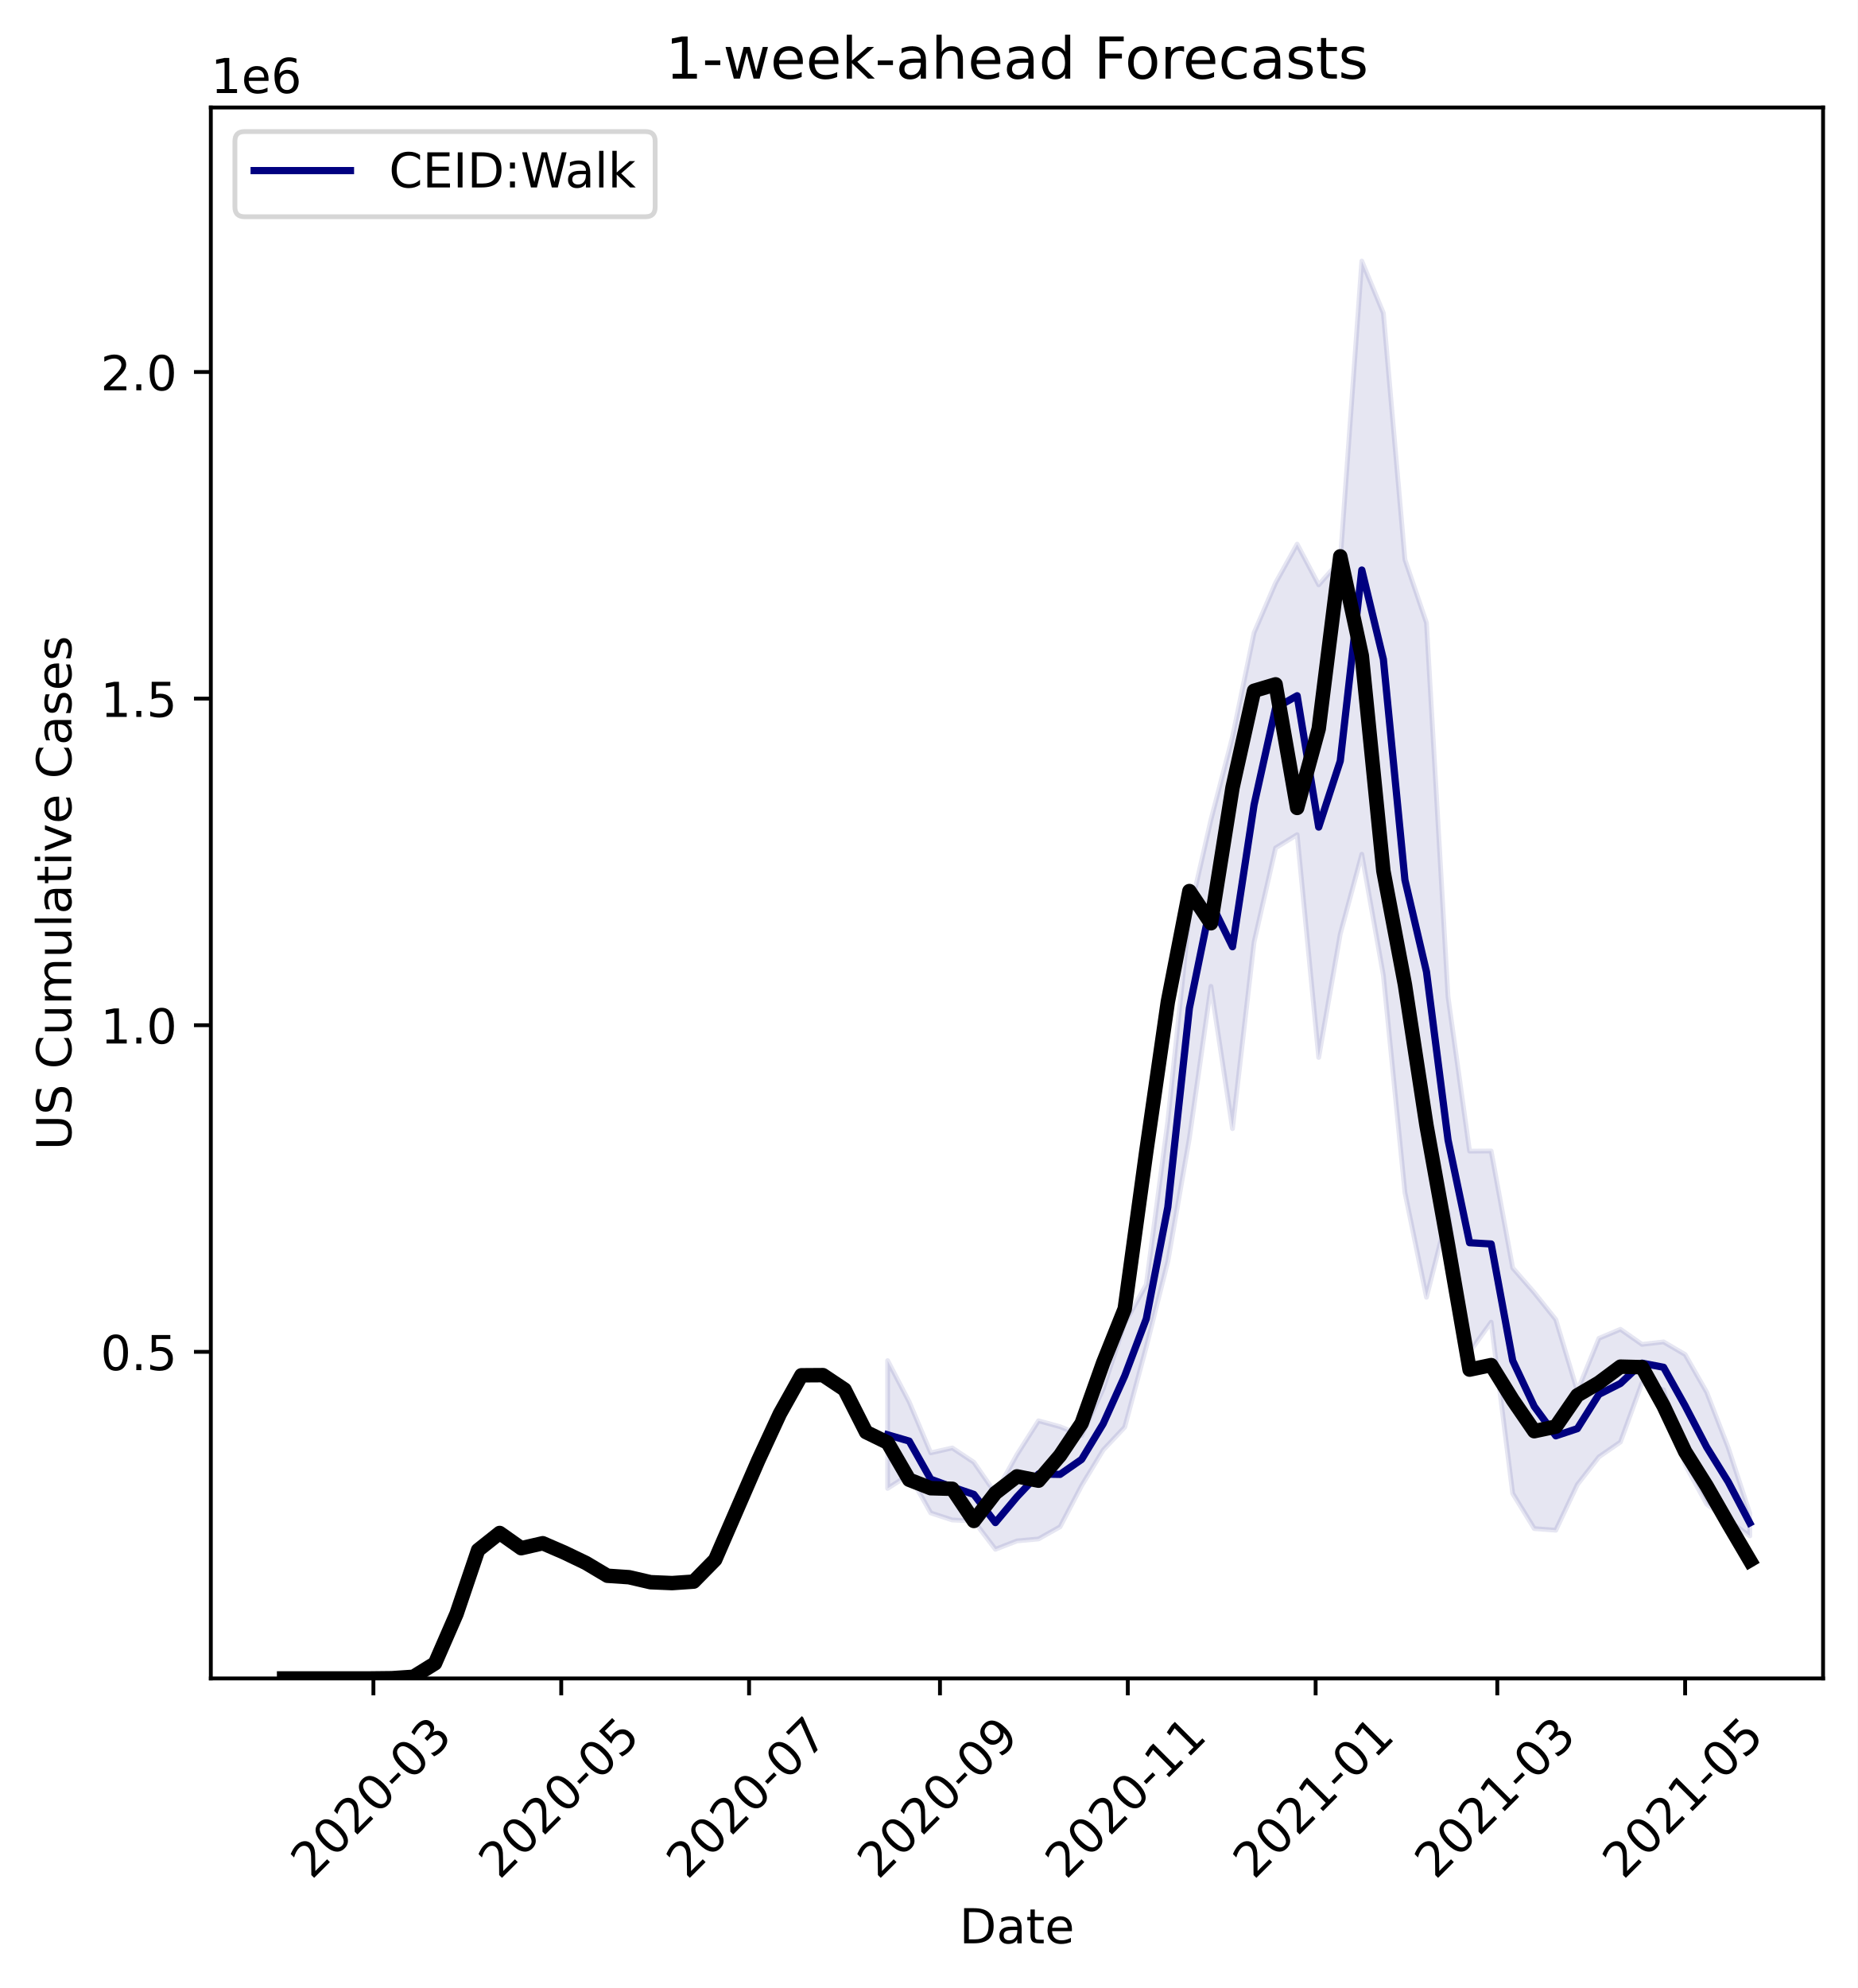
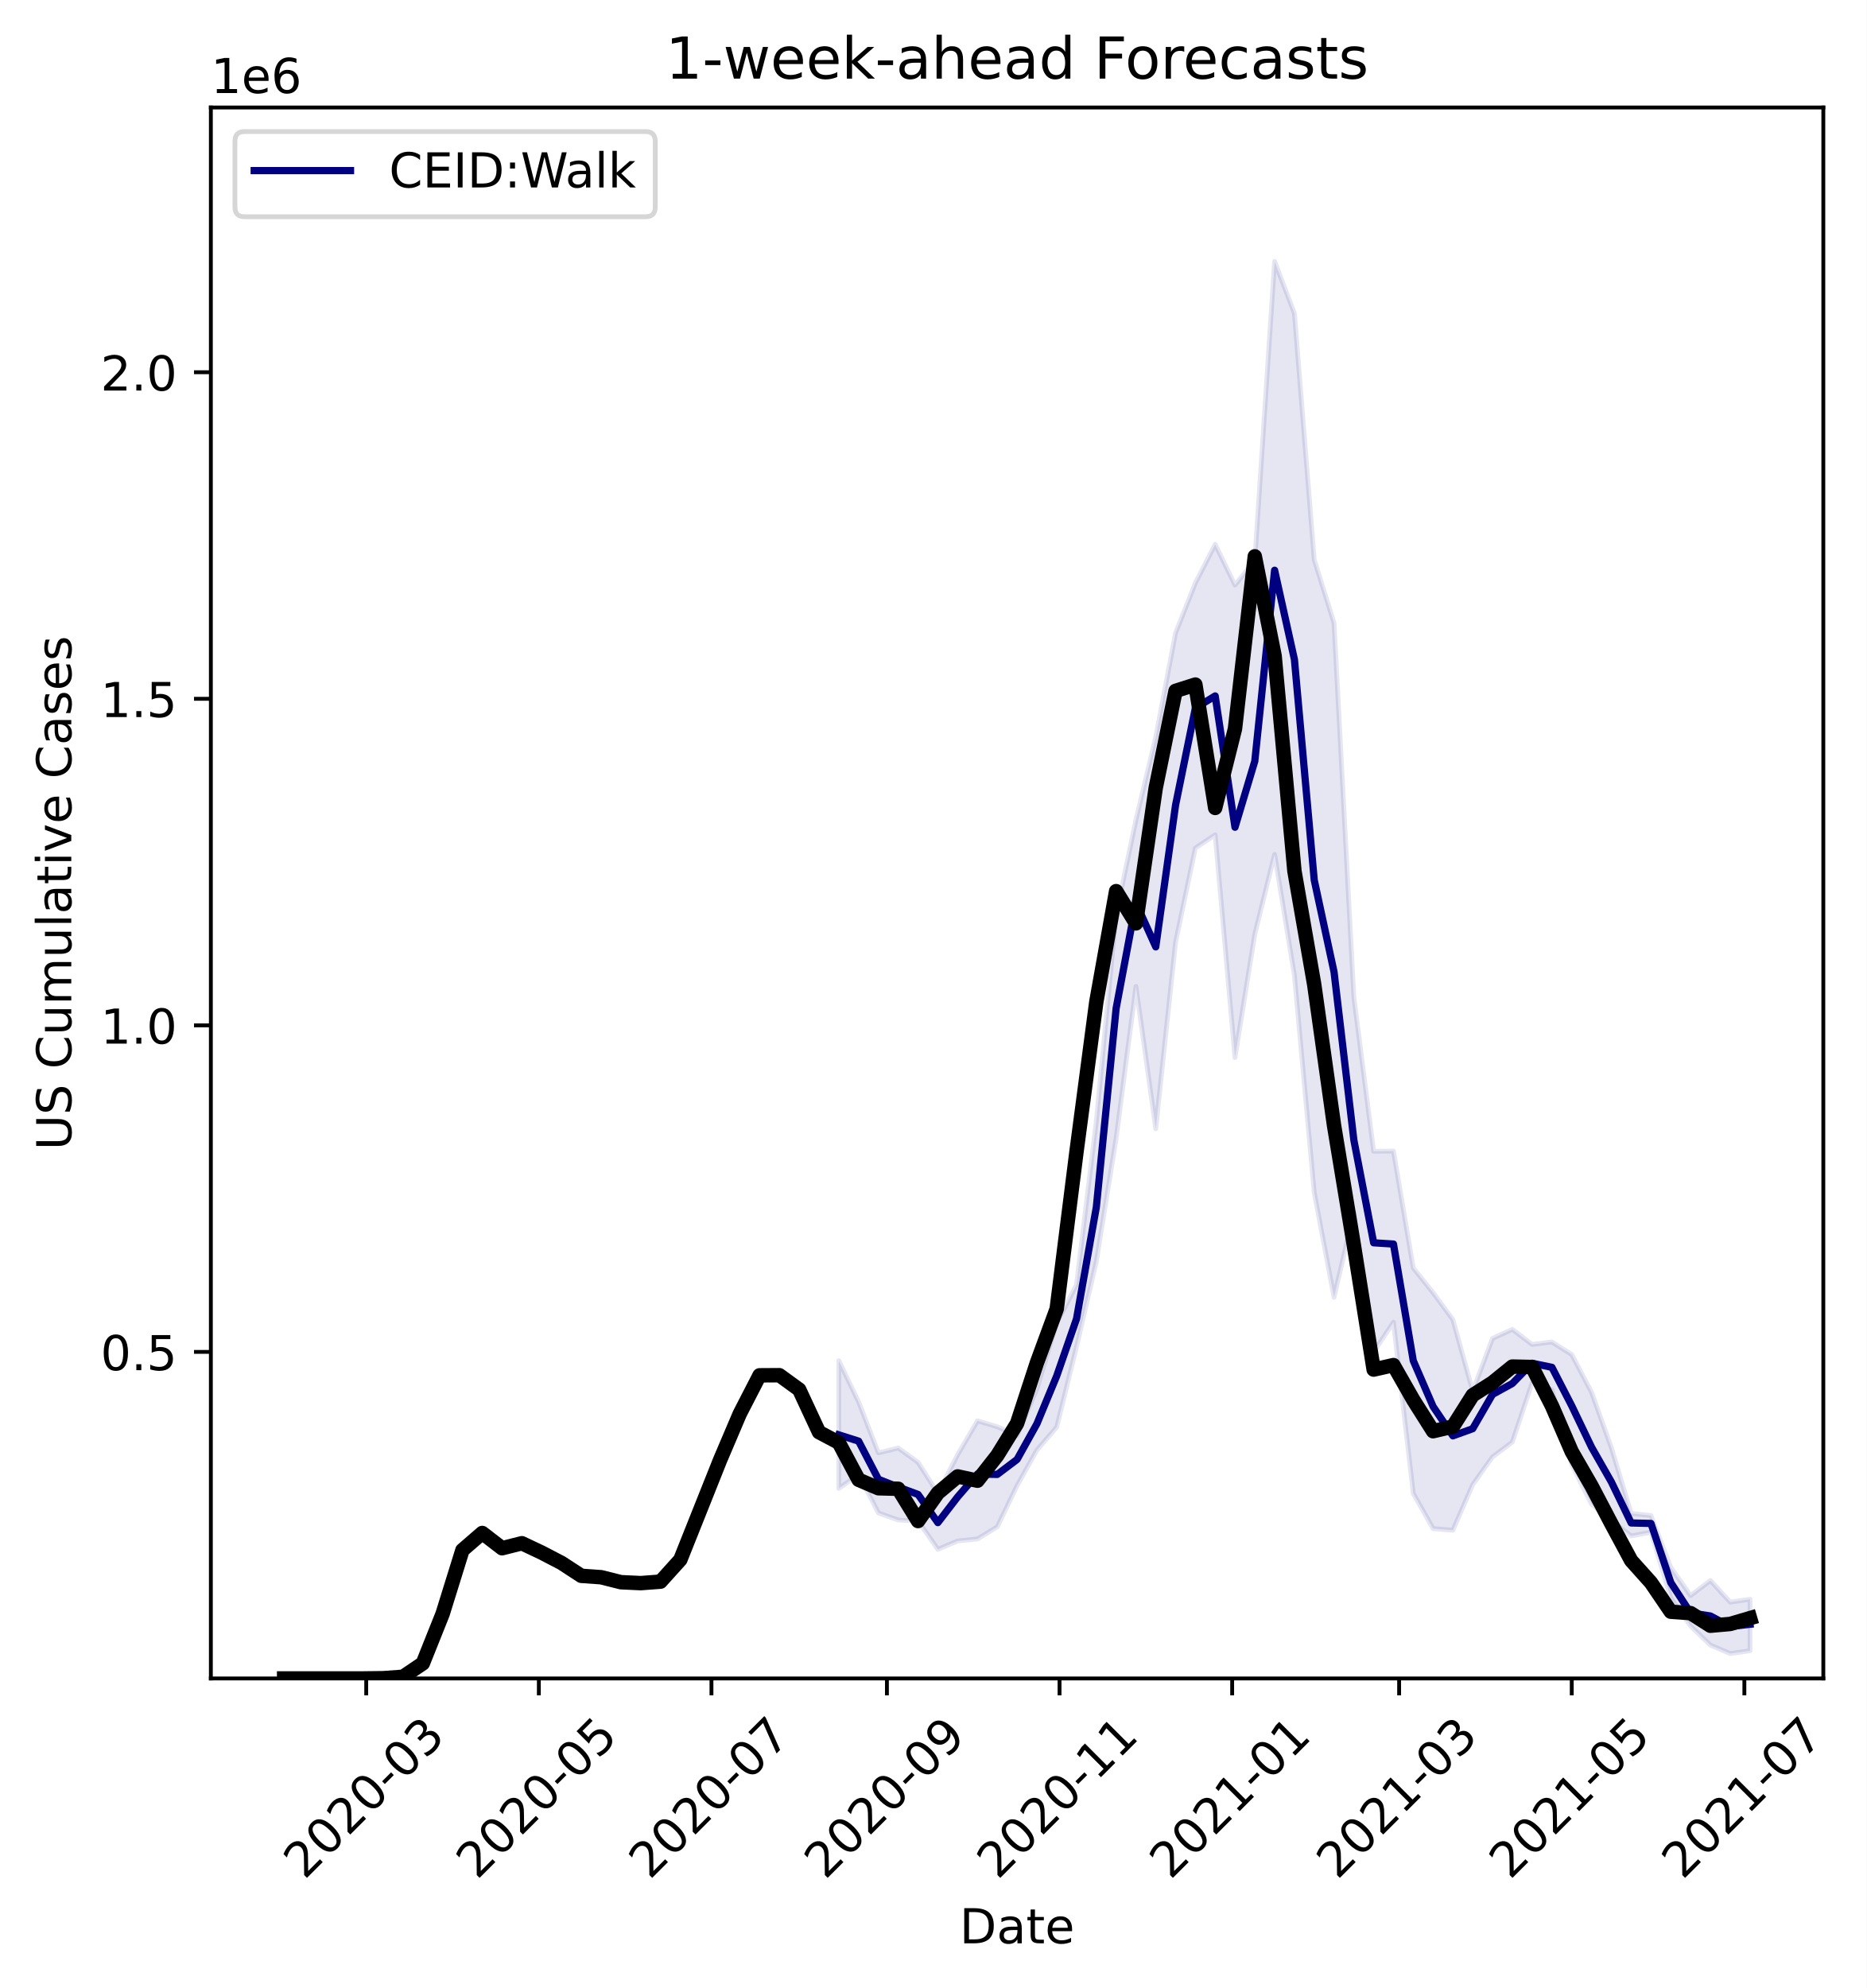
- <svg xmlns="http://www.w3.org/2000/svg" xmlns:xlink="http://www.w3.org/1999/xlink" height="412.745pt" version="1.1" viewBox="0 0 385.781 412.745" width="385.781pt">
+ <svg xmlns="http://www.w3.org/2000/svg" xmlns:xlink="http://www.w3.org/1999/xlink" height="412.745pt" version="1.1" viewBox="0 0 387.582 412.745" width="387.582pt">
  <defs>
    <style type="text/css">
*{stroke-linecap:butt;stroke-linejoin:round;}
  </style>
  </defs>
  <g id="figure_1">
    <g id="patch_1">
-       <path d="M 0 412.745  L 385.781 412.745  L 385.781 0  L 0 0  z " style="fill:#ffffff;" />
+       <path d="M 0 412.745  L 387.582 412.745  L 387.582 0  L 0 0  z " style="fill:#ffffff;" />
    </g>
    <g id="axes_1">
      <g id="patch_2">
        <path d="M 43.781 348.478  L 378.581 348.478  L 378.581 22.318  L 43.781 22.318  z " style="fill:#ffffff;" />
      </g>
      <g id="PolyCollection_1">
        <defs>
-           <path d="M 184.326 -130.263  L 184.326 -103.73  L 188.802 -106.597  L 193.278 -98.635  L 197.753 -97.166  L 202.229 -96.974  L 206.705 -91.082  L 211.181 -92.822  L 215.657 -93.23  L 220.133 -95.753  L 224.609 -104.3  L 229.085 -111.684  L 233.561 -116.448  L 238.037 -133.122  L 242.513 -150.848  L 246.989 -176.433  L 251.465 -207.968  L 255.941 -178.419  L 260.417 -217.122  L 264.892 -236.702  L 269.368 -239.456  L 273.844 -193.196  L 278.32 -218.81  L 282.796 -235.397  L 287.272 -210.249  L 291.748 -165.163  L 296.224 -143.404  L 300.7 -161.09  L 305.176 -132.037  L 309.652 -138.249  L 314.128 -102.671  L 318.604 -95.381  L 323.08 -95.045  L 327.556 -104.516  L 332.032 -110.266  L 336.507 -113.36  L 340.983 -125.641  L 345.459 -124.188  L 349.935 -108.644  L 354.411 -100.468  L 358.887 -97.069  L 363.363 -93.857  L 363.363 -98.542  L 363.363 -98.542  L 358.887 -112.184  L 354.411 -123.694  L 349.935 -131.524  L 345.459 -134.142  L 340.983 -133.631  L 336.507 -136.761  L 332.032 -134.878  L 327.556 -123.943  L 323.08 -138.786  L 318.604 -144.376  L 314.128 -149.502  L 309.652 -173.78  L 305.176 -173.748  L 300.7 -205.773  L 296.224 -283.422  L 291.748 -296.578  L 287.272 -347.746  L 282.796 -358.536  L 278.32 -296.429  L 273.844 -291.322  L 269.368 -299.769  L 264.892 -291.737  L 260.417 -281.361  L 255.941 -259.736  L 251.465 -242.536  L 246.989 -222.943  L 242.513 -180.025  L 238.037 -146.041  L 233.561 -138.03  L 229.085 -124.405  L 224.609 -114.711  L 220.133 -116.539  L 215.657 -117.766  L 211.181 -110.739  L 206.705 -102.718  L 202.229 -109.153  L 197.753 -112.125  L 193.278 -111.109  L 188.802 -121.685  L 184.326 -130.263  z " id="m6ae78b806d" style="stroke:#000080;stroke-opacity:0.1;" />
+           <path d="M 174.164 -130.251  L 174.164 -103.723  L 178.277 -106.589  L 182.39 -98.629  L 186.503 -97.16  L 190.616 -96.968  L 194.729 -91.077  L 198.842 -92.816  L 202.955 -93.225  L 207.068 -95.747  L 211.181 -104.292  L 215.294 -111.675  L 219.407 -116.438  L 223.52 -133.109  L 227.633 -150.832  L 231.746 -176.413  L 235.859 -207.942  L 239.972 -178.398  L 244.085 -217.094  L 248.198 -236.671  L 252.311 -239.424  L 256.424 -193.172  L 260.538 -218.782  L 264.651 -235.365  L 268.764 -210.222  L 272.877 -165.145  L 276.99 -143.39  L 281.103 -161.073  L 285.216 -132.024  L 289.329 -138.236  L 293.442 -102.664  L 297.555 -95.376  L 301.668 -95.039  L 305.781 -104.509  L 309.894 -110.257  L 314.007 -113.351  L 318.12 -125.63  L 322.233 -124.177  L 326.346 -108.636  L 330.459 -100.462  L 334.572 -97.063  L 338.685 -93.852  L 342.798 -94.627  L 346.911 -80.999  L 351.024 -75.147  L 355.137 -71.183  L 359.25 -69.436  L 363.363 -70.023  L 363.363 -80.705  L 363.363 -80.705  L 359.25 -80.116  L 355.137 -84.609  L 351.024 -81.487  L 346.911 -87.319  L 342.798 -98.083  L 338.685 -98.536  L 334.572 -112.175  L 330.459 -123.683  L 326.346 -131.512  L 322.233 -134.129  L 318.12 -133.618  L 314.007 -136.748  L 309.894 -134.865  L 305.781 -123.932  L 301.668 -138.772  L 297.555 -144.361  L 293.442 -149.487  L 289.329 -173.76  L 285.216 -173.728  L 281.103 -205.747  L 276.99 -283.381  L 272.877 -296.536  L 268.764 -347.694  L 264.651 -358.482  L 260.538 -296.387  L 256.424 -291.28  L 252.311 -299.726  L 248.198 -291.695  L 244.085 -281.321  L 239.972 -259.7  L 235.859 -242.504  L 231.746 -222.914  L 227.633 -180.003  L 223.52 -146.026  L 219.407 -138.017  L 215.294 -124.394  L 211.181 -114.702  L 207.068 -116.53  L 202.955 -117.756  L 198.842 -110.73  L 194.729 -102.711  L 190.616 -109.145  L 186.503 -112.116  L 182.39 -111.1  L 178.277 -121.675  L 174.164 -130.251  z " id="m9b4ed556ce" style="stroke:#000080;stroke-opacity:0.1;" />
        </defs>
-         <g clip-path="url(#p0047a3f3f8)">
-           <use style="fill:#000080;fill-opacity:0.1;stroke:#000080;stroke-opacity:0.1;" x="0" xlink:href="#m6ae78b806d" y="412.745" />
+         <g clip-path="url(#pbb94d33699)">
+           <use style="fill:#000080;fill-opacity:0.1;stroke:#000080;stroke-opacity:0.1;" x="0" xlink:href="#m9b4ed556ce" y="412.745" />
        </g>
      </g>
      <g id="matplotlib.axis_1">
        <g id="xtick_1">
          <g id="line2d_1">
            <defs>
-               <path d="M 0 0  L 0 3.5  " id="m1cf23909d9" style="stroke:#000000;stroke-width:0.8;" />
-             </defs>
-             <g>
-               <use style="stroke:#000000;stroke-width:0.8;" x="77.543" xlink:href="#m1cf23909d9" y="348.478" />
+               <path d="M 0 0  L 0 3.5  " id="m1da939c176" style="stroke:#000000;stroke-width:0.8;" />
+             </defs>
+             <g>
+               <use style="stroke:#000000;stroke-width:0.8;" x="76.039" xlink:href="#m1da939c176" y="348.478" />
            </g>
          </g>
          <g id="text_1">
            <defs>
              <path d="M 19.188 8.297  L 53.609 8.297  L 53.609 0  L 7.328 0  L 7.328 8.297  Q 12.938 14.109 22.625 23.891  Q 32.328 33.688 34.812 36.531  Q 39.547 41.844 41.422 45.531  Q 43.312 49.219 43.312 52.781  Q 43.312 58.594 39.234 62.25  Q 35.156 65.922 28.609 65.922  Q 23.969 65.922 18.812 64.312  Q 13.672 62.703 7.812 59.422  L 7.812 69.391  Q 13.766 71.781 18.938 73  Q 24.125 74.219 28.422 74.219  Q 39.75 74.219 46.484 68.547  Q 53.219 62.891 53.219 53.422  Q 53.219 48.922 51.531 44.891  Q 49.859 40.875 45.406 35.406  Q 44.188 33.984 37.641 27.219  Q 31.109 20.453 19.188 8.297  z " id="DejaVuSans-50" />
              <path d="M 31.781 66.406  Q 24.172 66.406 20.328 58.906  Q 16.5 51.422 16.5 36.375  Q 16.5 21.391 20.328 13.891  Q 24.172 6.391 31.781 6.391  Q 39.453 6.391 43.281 13.891  Q 47.125 21.391 47.125 36.375  Q 47.125 51.422 43.281 58.906  Q 39.453 66.406 31.781 66.406  z M 31.781 74.219  Q 44.047 74.219 50.516 64.516  Q 56.984 54.828 56.984 36.375  Q 56.984 17.969 50.516 8.266  Q 44.047 -1.422 31.781 -1.422  Q 19.531 -1.422 13.062 8.266  Q 6.594 17.969 6.594 36.375  Q 6.594 54.828 13.062 64.516  Q 19.531 74.219 31.781 74.219  z " id="DejaVuSans-48" />
              <path d="M 4.891 31.391  L 31.203 31.391  L 31.203 23.391  L 4.891 23.391  z " id="DejaVuSans-45" />
              <path d="M 40.578 39.312  Q 47.656 37.797 51.625 33  Q 55.609 28.219 55.609 21.188  Q 55.609 10.406 48.188 4.484  Q 40.766 -1.422 27.094 -1.422  Q 22.516 -1.422 17.656 -0.516  Q 12.797 0.391 7.625 2.203  L 7.625 11.719  Q 11.719 9.328 16.594 8.109  Q 21.484 6.891 26.812 6.891  Q 36.078 6.891 40.938 10.547  Q 45.797 14.203 45.797 21.188  Q 45.797 27.641 41.281 31.266  Q 36.766 34.906 28.719 34.906  L 20.219 34.906  L 20.219 43.016  L 29.109 43.016  Q 36.375 43.016 40.234 45.922  Q 44.094 48.828 44.094 54.297  Q 44.094 59.906 40.109 62.906  Q 36.141 65.922 28.719 65.922  Q 24.656 65.922 20.016 65.031  Q 15.375 64.156 9.812 62.312  L 9.812 71.094  Q 15.438 72.656 20.344 73.438  Q 25.25 74.219 29.594 74.219  Q 40.828 74.219 47.359 69.109  Q 53.906 64.016 53.906 55.328  Q 53.906 49.266 50.438 45.094  Q 46.969 40.922 40.578 39.312  z " id="DejaVuSans-51" />
            </defs>
-             <g transform="translate(64.72131 390.3959)rotate(-45)scale(0.1 -0.1)">
+             <g transform="translate(63.21781 390.3959)rotate(-45)scale(0.1 -0.1)">
              <use xlink:href="#DejaVuSans-50" />
              <use x="63.623" xlink:href="#DejaVuSans-48" />
              <use x="127.246" xlink:href="#DejaVuSans-50" />
              <use x="190.869" xlink:href="#DejaVuSans-48" />
              <use x="254.492" xlink:href="#DejaVuSans-45" />
              <use x="290.576" xlink:href="#DejaVuSans-48" />
              <use x="354.199" xlink:href="#DejaVuSans-51" />
            </g>
          </g>
        </g>
        <g id="xtick_2">
          <g id="line2d_2">
            <g>
-               <use style="stroke:#000000;stroke-width:0.8;" x="116.547" xlink:href="#m1cf23909d9" y="348.478" />
+               <use style="stroke:#000000;stroke-width:0.8;" x="111.881" xlink:href="#m1da939c176" y="348.478" />
            </g>
          </g>
          <g id="text_2">
            <defs>
              <path d="M 10.797 72.906  L 49.516 72.906  L 49.516 64.594  L 19.828 64.594  L 19.828 46.734  Q 21.969 47.469 24.109 47.828  Q 26.266 48.188 28.422 48.188  Q 40.625 48.188 47.75 41.5  Q 54.891 34.812 54.891 23.391  Q 54.891 11.625 47.562 5.094  Q 40.234 -1.422 26.906 -1.422  Q 22.312 -1.422 17.547 -0.641  Q 12.797 0.141 7.719 1.703  L 7.719 11.625  Q 12.109 9.234 16.797 8.062  Q 21.484 6.891 26.703 6.891  Q 35.156 6.891 40.078 11.328  Q 45.016 15.766 45.016 23.391  Q 45.016 31 40.078 35.438  Q 35.156 39.891 26.703 39.891  Q 22.75 39.891 18.812 39.016  Q 14.891 38.141 10.797 36.281  z " id="DejaVuSans-53" />
            </defs>
-             <g transform="translate(103.7259 390.3959)rotate(-45)scale(0.1 -0.1)">
+             <g transform="translate(99.05986 390.3959)rotate(-45)scale(0.1 -0.1)">
              <use xlink:href="#DejaVuSans-50" />
              <use x="63.623" xlink:href="#DejaVuSans-48" />
              <use x="127.246" xlink:href="#DejaVuSans-50" />
              <use x="190.869" xlink:href="#DejaVuSans-48" />
              <use x="254.492" xlink:href="#DejaVuSans-45" />
              <use x="290.576" xlink:href="#DejaVuSans-48" />
              <use x="354.199" xlink:href="#DejaVuSans-53" />
            </g>
          </g>
        </g>
        <g id="xtick_3">
          <g id="line2d_3">
            <g>
-               <use style="stroke:#000000;stroke-width:0.8;" x="155.552" xlink:href="#m1cf23909d9" y="348.478" />
+               <use style="stroke:#000000;stroke-width:0.8;" x="147.723" xlink:href="#m1da939c176" y="348.478" />
            </g>
          </g>
          <g id="text_3">
            <defs>
              <path d="M 8.203 72.906  L 55.078 72.906  L 55.078 68.703  L 28.609 0  L 18.312 0  L 43.219 64.594  L 8.203 64.594  z " id="DejaVuSans-55" />
            </defs>
-             <g transform="translate(142.7305 390.3959)rotate(-45)scale(0.1 -0.1)">
+             <g transform="translate(134.9019 390.3959)rotate(-45)scale(0.1 -0.1)">
              <use xlink:href="#DejaVuSans-50" />
              <use x="63.623" xlink:href="#DejaVuSans-48" />
              <use x="127.246" xlink:href="#DejaVuSans-50" />
              <use x="190.869" xlink:href="#DejaVuSans-48" />
              <use x="254.492" xlink:href="#DejaVuSans-45" />
              <use x="290.576" xlink:href="#DejaVuSans-48" />
              <use x="354.199" xlink:href="#DejaVuSans-55" />
            </g>
          </g>
        </g>
        <g id="xtick_4">
          <g id="line2d_4">
            <g>
-               <use style="stroke:#000000;stroke-width:0.8;" x="195.196" xlink:href="#m1cf23909d9" y="348.478" />
+               <use style="stroke:#000000;stroke-width:0.8;" x="184.153" xlink:href="#m1da939c176" y="348.478" />
            </g>
          </g>
          <g id="text_4">
            <defs>
              <path d="M 10.984 1.516  L 10.984 10.5  Q 14.703 8.734 18.5 7.812  Q 22.312 6.891 25.984 6.891  Q 35.75 6.891 40.891 13.453  Q 46.047 20.016 46.781 33.406  Q 43.953 29.203 39.594 26.953  Q 35.25 24.703 29.984 24.703  Q 19.047 24.703 12.672 31.312  Q 6.297 37.938 6.297 49.422  Q 6.297 60.641 12.938 67.422  Q 19.578 74.219 30.609 74.219  Q 43.266 74.219 49.922 64.516  Q 56.594 54.828 56.594 36.375  Q 56.594 19.141 48.406 8.859  Q 40.234 -1.422 26.422 -1.422  Q 22.703 -1.422 18.891 -0.688  Q 15.094 0.047 10.984 1.516  z M 30.609 32.422  Q 37.25 32.422 41.125 36.953  Q 45.016 41.5 45.016 49.422  Q 45.016 57.281 41.125 61.844  Q 37.25 66.406 30.609 66.406  Q 23.969 66.406 20.094 61.844  Q 16.219 57.281 16.219 49.422  Q 16.219 41.5 20.094 36.953  Q 23.969 32.422 30.609 32.422  z " id="DejaVuSans-57" />
            </defs>
-             <g transform="translate(182.3745 390.3959)rotate(-45)scale(0.1 -0.1)">
+             <g transform="translate(171.3315 390.3959)rotate(-45)scale(0.1 -0.1)">
              <use xlink:href="#DejaVuSans-50" />
              <use x="63.623" xlink:href="#DejaVuSans-48" />
              <use x="127.246" xlink:href="#DejaVuSans-50" />
              <use x="190.869" xlink:href="#DejaVuSans-48" />
              <use x="254.492" xlink:href="#DejaVuSans-45" />
              <use x="290.576" xlink:href="#DejaVuSans-48" />
              <use x="354.199" xlink:href="#DejaVuSans-57" />
            </g>
          </g>
        </g>
        <g id="xtick_5">
          <g id="line2d_5">
            <g>
-               <use style="stroke:#000000;stroke-width:0.8;" x="234.2" xlink:href="#m1cf23909d9" y="348.478" />
+               <use style="stroke:#000000;stroke-width:0.8;" x="219.995" xlink:href="#m1da939c176" y="348.478" />
            </g>
          </g>
          <g id="text_5">
            <defs>
              <path d="M 12.406 8.297  L 28.516 8.297  L 28.516 63.922  L 10.984 60.406  L 10.984 69.391  L 28.422 72.906  L 38.281 72.906  L 38.281 8.297  L 54.391 8.297  L 54.391 0  L 12.406 0  z " id="DejaVuSans-49" />
            </defs>
-             <g transform="translate(221.3791 390.3959)rotate(-45)scale(0.1 -0.1)">
+             <g transform="translate(207.1736 390.3959)rotate(-45)scale(0.1 -0.1)">
              <use xlink:href="#DejaVuSans-50" />
              <use x="63.623" xlink:href="#DejaVuSans-48" />
              <use x="127.246" xlink:href="#DejaVuSans-50" />
              <use x="190.869" xlink:href="#DejaVuSans-48" />
              <use x="254.492" xlink:href="#DejaVuSans-45" />
              <use x="290.576" xlink:href="#DejaVuSans-49" />
              <use x="354.199" xlink:href="#DejaVuSans-49" />
            </g>
          </g>
        </g>
        <g id="xtick_6">
          <g id="line2d_6">
            <g>
-               <use style="stroke:#000000;stroke-width:0.8;" x="273.205" xlink:href="#m1cf23909d9" y="348.478" />
+               <use style="stroke:#000000;stroke-width:0.8;" x="255.837" xlink:href="#m1da939c176" y="348.478" />
            </g>
          </g>
          <g id="text_6">
-             <g transform="translate(260.3836 390.3959)rotate(-45)scale(0.1 -0.1)">
+             <g transform="translate(243.0156 390.3959)rotate(-45)scale(0.1 -0.1)">
              <use xlink:href="#DejaVuSans-50" />
              <use x="63.623" xlink:href="#DejaVuSans-48" />
              <use x="127.246" xlink:href="#DejaVuSans-50" />
              <use x="190.869" xlink:href="#DejaVuSans-49" />
              <use x="254.492" xlink:href="#DejaVuSans-45" />
              <use x="290.576" xlink:href="#DejaVuSans-48" />
              <use x="354.199" xlink:href="#DejaVuSans-49" />
            </g>
          </g>
        </g>
        <g id="xtick_7">
          <g id="line2d_7">
            <g>
-               <use style="stroke:#000000;stroke-width:0.8;" x="310.931" xlink:href="#m1cf23909d9" y="348.478" />
+               <use style="stroke:#000000;stroke-width:0.8;" x="290.504" xlink:href="#m1da939c176" y="348.478" />
            </g>
          </g>
          <g id="text_7">
-             <g transform="translate(298.1094 390.3959)rotate(-45)scale(0.1 -0.1)">
+             <g transform="translate(277.6825 390.3959)rotate(-45)scale(0.1 -0.1)">
              <use xlink:href="#DejaVuSans-50" />
              <use x="63.623" xlink:href="#DejaVuSans-48" />
              <use x="127.246" xlink:href="#DejaVuSans-50" />
              <use x="190.869" xlink:href="#DejaVuSans-49" />
              <use x="254.492" xlink:href="#DejaVuSans-45" />
              <use x="290.576" xlink:href="#DejaVuSans-48" />
              <use x="354.199" xlink:href="#DejaVuSans-51" />
            </g>
          </g>
        </g>
        <g id="xtick_8">
          <g id="line2d_8">
            <g>
-               <use style="stroke:#000000;stroke-width:0.8;" x="349.935" xlink:href="#m1cf23909d9" y="348.478" />
+               <use style="stroke:#000000;stroke-width:0.8;" x="326.346" xlink:href="#m1da939c176" y="348.478" />
            </g>
          </g>
          <g id="text_8">
-             <g transform="translate(337.114 390.3959)rotate(-45)scale(0.1 -0.1)">
+             <g transform="translate(313.5246 390.3959)rotate(-45)scale(0.1 -0.1)">
              <use xlink:href="#DejaVuSans-50" />
              <use x="63.623" xlink:href="#DejaVuSans-48" />
              <use x="127.246" xlink:href="#DejaVuSans-50" />
              <use x="190.869" xlink:href="#DejaVuSans-49" />
              <use x="254.492" xlink:href="#DejaVuSans-45" />
              <use x="290.576" xlink:href="#DejaVuSans-48" />
              <use x="354.199" xlink:href="#DejaVuSans-53" />
            </g>
          </g>
        </g>
-         <g id="text_9">
+         <g id="xtick_9">
+           <g id="line2d_9">
+             <g>
+               <use style="stroke:#000000;stroke-width:0.8;" x="362.188" xlink:href="#m1da939c176" y="348.478" />
+             </g>
+           </g>
+           <g id="text_9">
+             <g transform="translate(349.3666 390.3959)rotate(-45)scale(0.1 -0.1)">
+               <use xlink:href="#DejaVuSans-50" />
+               <use x="63.623" xlink:href="#DejaVuSans-48" />
+               <use x="127.246" xlink:href="#DejaVuSans-50" />
+               <use x="190.869" xlink:href="#DejaVuSans-49" />
+               <use x="254.492" xlink:href="#DejaVuSans-45" />
+               <use x="290.576" xlink:href="#DejaVuSans-48" />
+               <use x="354.199" xlink:href="#DejaVuSans-55" />
+             </g>
+           </g>
+         </g>
+         <g id="text_10">
          <defs>
            <path d="M 19.672 64.797  L 19.672 8.109  L 31.594 8.109  Q 46.688 8.109 53.688 14.938  Q 60.688 21.781 60.688 36.531  Q 60.688 51.172 53.688 57.984  Q 46.688 64.797 31.594 64.797  z M 9.812 72.906  L 30.078 72.906  Q 51.266 72.906 61.172 64.094  Q 71.094 55.281 71.094 36.531  Q 71.094 17.672 61.125 8.828  Q 51.172 0 30.078 0  L 9.812 0  z " id="DejaVuSans-68" />
            <path d="M 34.281 27.484  Q 23.391 27.484 19.188 25  Q 14.984 22.516 14.984 16.5  Q 14.984 11.719 18.141 8.906  Q 21.297 6.109 26.703 6.109  Q 34.188 6.109 38.703 11.406  Q 43.219 16.703 43.219 25.484  L 43.219 27.484  z M 52.203 31.203  L 52.203 0  L 43.219 0  L 43.219 8.297  Q 40.141 3.328 35.547 0.953  Q 30.953 -1.422 24.312 -1.422  Q 15.922 -1.422 10.953 3.297  Q 6 8.016 6 15.922  Q 6 25.141 12.172 29.828  Q 18.359 34.516 30.609 34.516  L 43.219 34.516  L 43.219 35.406  Q 43.219 41.609 39.141 45  Q 35.062 48.391 27.688 48.391  Q 23 48.391 18.547 47.266  Q 14.109 46.141 10.016 43.891  L 10.016 52.203  Q 14.938 54.109 19.578 55.047  Q 24.219 56 28.609 56  Q 40.484 56 46.344 49.844  Q 52.203 43.703 52.203 31.203  z " id="DejaVuSans-97" />
            <path d="M 18.312 70.219  L 18.312 54.688  L 36.812 54.688  L 36.812 47.703  L 18.312 47.703  L 18.312 18.016  Q 18.312 11.328 20.141 9.422  Q 21.969 7.516 27.594 7.516  L 36.812 7.516  L 36.812 0  L 27.594 0  Q 17.188 0 13.234 3.875  Q 9.281 7.766 9.281 18.016  L 9.281 47.703  L 2.688 47.703  L 2.688 54.688  L 9.281 54.688  L 9.281 70.219  z " id="DejaVuSans-116" />
            <path d="M 56.203 29.594  L 56.203 25.203  L 14.891 25.203  Q 15.484 15.922 20.484 11.062  Q 25.484 6.203 34.422 6.203  Q 39.594 6.203 44.453 7.469  Q 49.312 8.734 54.109 11.281  L 54.109 2.781  Q 49.266 0.734 44.188 -0.344  Q 39.109 -1.422 33.891 -1.422  Q 20.797 -1.422 13.156 6.188  Q 5.516 13.812 5.516 26.812  Q 5.516 40.234 12.766 48.109  Q 20.016 56 32.328 56  Q 43.359 56 49.781 48.891  Q 56.203 41.797 56.203 29.594  z M 47.219 32.234  Q 47.125 39.594 43.094 43.984  Q 39.062 48.391 32.422 48.391  Q 24.906 48.391 20.391 44.141  Q 15.875 39.891 15.188 32.172  z " id="DejaVuSans-101" />
          </defs>
          <g transform="translate(199.2305 403.4649)scale(0.1 -0.1)">
            <use xlink:href="#DejaVuSans-68" />
            <use x="77.002" xlink:href="#DejaVuSans-97" />
            <use x="138.281" xlink:href="#DejaVuSans-116" />
            <use x="177.49" xlink:href="#DejaVuSans-101" />
          </g>
        </g>
      </g>
      <g id="matplotlib.axis_2">
        <g id="ytick_1">
-           <g id="line2d_9">
-             <defs>
-               <path d="M 0 0  L -3.5 0  " id="mf6f07101b6" style="stroke:#000000;stroke-width:0.8;" />
-             </defs>
-             <g>
-               <use style="stroke:#000000;stroke-width:0.8;" x="43.781" xlink:href="#mf6f07101b6" y="280.667" />
-             </g>
-           </g>
-           <g id="text_10">
+           <g id="line2d_10">
+             <defs>
+               <path d="M 0 0  L -3.5 0  " id="m102e3a8d1f" style="stroke:#000000;stroke-width:0.8;" />
+             </defs>
+             <g>
+               <use style="stroke:#000000;stroke-width:0.8;" x="43.781" xlink:href="#m102e3a8d1f" y="280.679" />
+             </g>
+           </g>
+           <g id="text_11">
            <defs>
              <path d="M 10.688 12.406  L 21 12.406  L 21 0  L 10.688 0  z " id="DejaVuSans-46" />
            </defs>
-             <g transform="translate(20.87813 284.4658)scale(0.1 -0.1)">
+             <g transform="translate(20.87813 284.4782)scale(0.1 -0.1)">
              <use xlink:href="#DejaVuSans-48" />
              <use x="63.623" xlink:href="#DejaVuSans-46" />
              <use x="95.41" xlink:href="#DejaVuSans-53" />
            </g>
          </g>
        </g>
        <g id="ytick_2">
-           <g id="line2d_10">
-             <g>
-               <use style="stroke:#000000;stroke-width:0.8;" x="43.781" xlink:href="#mf6f07101b6" y="212.855" />
-             </g>
-           </g>
-           <g id="text_11">
-             <g transform="translate(20.87813 216.6541)scale(0.1 -0.1)">
+           <g id="line2d_11">
+             <g>
+               <use style="stroke:#000000;stroke-width:0.8;" x="43.781" xlink:href="#m102e3a8d1f" y="212.88" />
+             </g>
+           </g>
+           <g id="text_12">
+             <g transform="translate(20.87813 216.679)scale(0.1 -0.1)">
              <use xlink:href="#DejaVuSans-49" />
              <use x="63.623" xlink:href="#DejaVuSans-46" />
              <use x="95.41" xlink:href="#DejaVuSans-48" />
            </g>
          </g>
        </g>
        <g id="ytick_3">
-           <g id="line2d_11">
-             <g>
-               <use style="stroke:#000000;stroke-width:0.8;" x="43.781" xlink:href="#mf6f07101b6" y="145.043" />
-             </g>
-           </g>
-           <g id="text_12">
-             <g transform="translate(20.87813 148.8424)scale(0.1 -0.1)">
+           <g id="line2d_12">
+             <g>
+               <use style="stroke:#000000;stroke-width:0.8;" x="43.781" xlink:href="#m102e3a8d1f" y="145.081" />
+             </g>
+           </g>
+           <g id="text_13">
+             <g transform="translate(20.87813 148.8797)scale(0.1 -0.1)">
              <use xlink:href="#DejaVuSans-49" />
              <use x="63.623" xlink:href="#DejaVuSans-46" />
              <use x="95.41" xlink:href="#DejaVuSans-53" />
            </g>
          </g>
        </g>
        <g id="ytick_4">
-           <g id="line2d_12">
-             <g>
-               <use style="stroke:#000000;stroke-width:0.8;" x="43.781" xlink:href="#mf6f07101b6" y="77.232" />
-             </g>
-           </g>
-           <g id="text_13">
-             <g transform="translate(20.87813 81.03074)scale(0.1 -0.1)">
+           <g id="line2d_13">
+             <g>
+               <use style="stroke:#000000;stroke-width:0.8;" x="43.781" xlink:href="#m102e3a8d1f" y="77.281" />
+             </g>
+           </g>
+           <g id="text_14">
+             <g transform="translate(20.87813 81.08047)scale(0.1 -0.1)">
              <use xlink:href="#DejaVuSans-50" />
              <use x="63.623" xlink:href="#DejaVuSans-46" />
              <use x="95.41" xlink:href="#DejaVuSans-48" />
            </g>
          </g>
        </g>
-         <g id="text_14">
+         <g id="text_15">
          <defs>
            <path d="M 8.688 72.906  L 18.609 72.906  L 18.609 28.609  Q 18.609 16.891 22.844 11.734  Q 27.094 6.594 36.625 6.594  Q 46.094 6.594 50.344 11.734  Q 54.594 16.891 54.594 28.609  L 54.594 72.906  L 64.5 72.906  L 64.5 27.391  Q 64.5 13.141 57.438 5.859  Q 50.391 -1.422 36.625 -1.422  Q 22.797 -1.422 15.734 5.859  Q 8.688 13.141 8.688 27.391  z " id="DejaVuSans-85" />
            <path d="M 53.516 70.516  L 53.516 60.891  Q 47.906 63.578 42.922 64.891  Q 37.938 66.219 33.297 66.219  Q 25.25 66.219 20.875 63.094  Q 16.5 59.969 16.5 54.203  Q 16.5 49.359 19.406 46.891  Q 22.312 44.438 30.422 42.922  L 36.375 41.703  Q 47.406 39.594 52.656 34.297  Q 57.906 29 57.906 20.125  Q 57.906 9.516 50.797 4.047  Q 43.703 -1.422 29.984 -1.422  Q 24.812 -1.422 18.969 -0.25  Q 13.141 0.922 6.891 3.219  L 6.891 13.375  Q 12.891 10.016 18.656 8.297  Q 24.422 6.594 29.984 6.594  Q 38.422 6.594 43.016 9.906  Q 47.609 13.234 47.609 19.391  Q 47.609 24.75 44.312 27.781  Q 41.016 30.812 33.5 32.328  L 27.484 33.5  Q 16.453 35.688 11.516 40.375  Q 6.594 45.062 6.594 53.422  Q 6.594 63.094 13.406 68.656  Q 20.219 74.219 32.172 74.219  Q 37.312 74.219 42.625 73.281  Q 47.953 72.359 53.516 70.516  z " id="DejaVuSans-83" />
            <path id="DejaVuSans-32" />
            <path d="M 64.406 67.281  L 64.406 56.891  Q 59.422 61.531 53.781 63.812  Q 48.141 66.109 41.797 66.109  Q 29.297 66.109 22.656 58.469  Q 16.016 50.828 16.016 36.375  Q 16.016 21.969 22.656 14.328  Q 29.297 6.688 41.797 6.688  Q 48.141 6.688 53.781 8.984  Q 59.422 11.281 64.406 15.922  L 64.406 5.609  Q 59.234 2.094 53.438 0.328  Q 47.656 -1.422 41.219 -1.422  Q 24.656 -1.422 15.125 8.703  Q 5.609 18.844 5.609 36.375  Q 5.609 53.953 15.125 64.078  Q 24.656 74.219 41.219 74.219  Q 47.75 74.219 53.531 72.484  Q 59.328 70.75 64.406 67.281  z " id="DejaVuSans-67" />
            <path d="M 8.5 21.578  L 8.5 54.688  L 17.484 54.688  L 17.484 21.922  Q 17.484 14.156 20.5 10.266  Q 23.531 6.391 29.594 6.391  Q 36.859 6.391 41.078 11.031  Q 45.312 15.672 45.312 23.688  L 45.312 54.688  L 54.297 54.688  L 54.297 0  L 45.312 0  L 45.312 8.406  Q 42.047 3.422 37.719 1  Q 33.406 -1.422 27.688 -1.422  Q 18.266 -1.422 13.375 4.438  Q 8.5 10.297 8.5 21.578  z M 31.109 56  z " id="DejaVuSans-117" />
            <path d="M 52 44.188  Q 55.375 50.25 60.062 53.125  Q 64.75 56 71.094 56  Q 79.641 56 84.281 50.016  Q 88.922 44.047 88.922 33.016  L 88.922 0  L 79.891 0  L 79.891 32.719  Q 79.891 40.578 77.094 44.375  Q 74.312 48.188 68.609 48.188  Q 61.625 48.188 57.562 43.547  Q 53.516 38.922 53.516 30.906  L 53.516 0  L 44.484 0  L 44.484 32.719  Q 44.484 40.625 41.703 44.406  Q 38.922 48.188 33.109 48.188  Q 26.219 48.188 22.156 43.531  Q 18.109 38.875 18.109 30.906  L 18.109 0  L 9.078 0  L 9.078 54.688  L 18.109 54.688  L 18.109 46.188  Q 21.188 51.219 25.484 53.609  Q 29.781 56 35.688 56  Q 41.656 56 45.828 52.969  Q 50 49.953 52 44.188  z " id="DejaVuSans-109" />
            <path d="M 9.422 75.984  L 18.406 75.984  L 18.406 0  L 9.422 0  z " id="DejaVuSans-108" />
            <path d="M 9.422 54.688  L 18.406 54.688  L 18.406 0  L 9.422 0  z M 9.422 75.984  L 18.406 75.984  L 18.406 64.594  L 9.422 64.594  z " id="DejaVuSans-105" />
            <path d="M 2.984 54.688  L 12.5 54.688  L 29.594 8.797  L 46.688 54.688  L 56.203 54.688  L 35.688 0  L 23.484 0  z " id="DejaVuSans-118" />
            <path d="M 44.281 53.078  L 44.281 44.578  Q 40.484 46.531 36.375 47.5  Q 32.281 48.484 27.875 48.484  Q 21.188 48.484 17.844 46.438  Q 14.5 44.391 14.5 40.281  Q 14.5 37.156 16.891 35.375  Q 19.281 33.594 26.516 31.984  L 29.594 31.297  Q 39.156 29.25 43.188 25.516  Q 47.219 21.781 47.219 15.094  Q 47.219 7.469 41.188 3.016  Q 35.156 -1.422 24.609 -1.422  Q 20.219 -1.422 15.453 -0.562  Q 10.688 0.297 5.422 2  L 5.422 11.281  Q 10.406 8.688 15.234 7.391  Q 20.062 6.109 24.812 6.109  Q 31.156 6.109 34.562 8.281  Q 37.984 10.453 37.984 14.406  Q 37.984 18.062 35.516 20.016  Q 33.062 21.969 24.703 23.781  L 21.578 24.516  Q 13.234 26.266 9.516 29.906  Q 5.812 33.547 5.812 39.891  Q 5.812 47.609 11.281 51.797  Q 16.75 56 26.812 56  Q 31.781 56 36.172 55.266  Q 40.578 54.547 44.281 53.078  z " id="DejaVuSans-115" />
          </defs>
          <g transform="translate(14.79844 238.7887)rotate(-90)scale(0.1 -0.1)">
            <use xlink:href="#DejaVuSans-85" />
            <use x="73.193" xlink:href="#DejaVuSans-83" />
            <use x="136.67" xlink:href="#DejaVuSans-32" />
            <use x="168.457" xlink:href="#DejaVuSans-67" />
            <use x="238.281" xlink:href="#DejaVuSans-117" />
            <use x="301.66" xlink:href="#DejaVuSans-109" />
            <use x="399.072" xlink:href="#DejaVuSans-117" />
            <use x="462.451" xlink:href="#DejaVuSans-108" />
            <use x="490.234" xlink:href="#DejaVuSans-97" />
            <use x="551.514" xlink:href="#DejaVuSans-116" />
            <use x="590.723" xlink:href="#DejaVuSans-105" />
            <use x="618.506" xlink:href="#DejaVuSans-118" />
            <use x="677.686" xlink:href="#DejaVuSans-101" />
            <use x="739.209" xlink:href="#DejaVuSans-32" />
            <use x="770.996" xlink:href="#DejaVuSans-67" />
            <use x="840.82" xlink:href="#DejaVuSans-97" />
            <use x="902.1" xlink:href="#DejaVuSans-115" />
            <use x="954.199" xlink:href="#DejaVuSans-101" />
            <use x="1015.723" xlink:href="#DejaVuSans-115" />
          </g>
        </g>
-         <g id="text_15">
+         <g id="text_16">
          <defs>
            <path d="M 33.016 40.375  Q 26.375 40.375 22.484 35.828  Q 18.609 31.297 18.609 23.391  Q 18.609 15.531 22.484 10.953  Q 26.375 6.391 33.016 6.391  Q 39.656 6.391 43.531 10.953  Q 47.406 15.531 47.406 23.391  Q 47.406 31.297 43.531 35.828  Q 39.656 40.375 33.016 40.375  z M 52.594 71.297  L 52.594 62.312  Q 48.875 64.062 45.094 64.984  Q 41.312 65.922 37.594 65.922  Q 27.828 65.922 22.672 59.328  Q 17.531 52.734 16.797 39.406  Q 19.672 43.656 24.016 45.922  Q 28.375 48.188 33.594 48.188  Q 44.578 48.188 50.953 41.516  Q 57.328 34.859 57.328 23.391  Q 57.328 12.156 50.688 5.359  Q 44.047 -1.422 33.016 -1.422  Q 20.359 -1.422 13.672 8.266  Q 6.984 17.969 6.984 36.375  Q 6.984 53.656 15.188 63.938  Q 23.391 74.219 37.203 74.219  Q 40.922 74.219 44.703 73.484  Q 48.484 72.75 52.594 71.297  z " id="DejaVuSans-54" />
          </defs>
          <g transform="translate(43.78125 19.31812)scale(0.1 -0.1)">
            <use xlink:href="#DejaVuSans-49" />
            <use x="63.623" xlink:href="#DejaVuSans-101" />
            <use x="125.146" xlink:href="#DejaVuSans-54" />
          </g>
        </g>
      </g>
-       <g id="line2d_13">
-         <path clip-path="url(#p0047a3f3f8)" d="M 184.326 297.889  L 188.802 299.195  L 193.278 307.117  L 197.753 308.742  L 202.229 310.266  L 206.705 316.117  L 211.181 310.771  L 215.657 306.033  L 220.133 306.109  L 224.609 302.997  L 229.085 295.599  L 233.561 285.662  L 238.037 273.804  L 242.513 250.626  L 246.989 209.325  L 251.465 187.437  L 255.941 196.561  L 260.417 167.119  L 264.892 146.962  L 269.368 144.449  L 273.844 171.717  L 278.32 157.988  L 282.796 118.352  L 287.272 136.88  L 291.748 182.678  L 296.224 201.765  L 300.7 236.673  L 305.176 258.01  L 309.652 258.272  L 314.128 282.493  L 318.604 292.004  L 323.08 298.1  L 327.556 296.613  L 332.032 289.494  L 336.507 287.229  L 340.983 283.016  L 345.459 283.873  L 349.935 291.868  L 354.411 300.457  L 358.887 307.67  L 363.363 316.19  " style="fill:none;stroke:#000080;stroke-linecap:square;stroke-width:1.5;" />
-       </g>
      <g id="line2d_14">
-         <path clip-path="url(#p0047a3f3f8)" d="M 58.999 348.477  L 63.475 348.478  L 67.951 348.478  L 72.427 348.478  L 76.903 348.477  L 81.379 348.427  L 85.855 348.128  L 90.331 345.348  L 94.807 335.06  L 99.283 321.833  L 103.759 318.274  L 108.235 321.434  L 112.711 320.405  L 117.187 322.342  L 121.663 324.492  L 126.138 327.156  L 130.614 327.458  L 135.09 328.492  L 139.566 328.68  L 144.042 328.372  L 148.518 323.814  L 152.994 313.5  L 157.47 303.189  L 161.946 293.522  L 166.422 285.535  L 170.898 285.505  L 175.374 288.493  L 179.85 297.334  L 184.326 299.518  L 188.802 307.225  L 193.278 308.979  L 197.753 309.102  L 202.229 315.78  L 206.705 309.977  L 211.181 306.522  L 215.657 307.415  L 220.133 302.18  L 224.609 295.508  L 229.085 282.928  L 233.561 271.746  L 238.037 239.072  L 242.513 208.006  L 246.989 185  L 251.465 191.687  L 255.941 163.553  L 260.417 143.419  L 264.892 142.083  L 269.368 167.742  L 273.844 151.308  L 278.32 115.507  L 282.796 136.141  L 287.272 180.804  L 291.748 204.445  L 296.224 233.669  L 300.7 258.52  L 305.176 284.357  L 309.652 283.417  L 314.128 290.629  L 318.604 297.14  L 323.08 296.193  L 327.556 289.698  L 332.032 287.074  L 336.507 283.739  L 340.983 283.852  L 345.459 291.91  L 349.935 301.395  L 354.411 308.511  L 358.887 316.333  L 363.363 323.944  " style="fill:none;stroke:#000000;stroke-linecap:square;stroke-width:3;" />
+         <path clip-path="url(#pbb94d33699)" d="M 174.164 297.899  L 178.277 299.205  L 182.39 307.125  L 186.503 308.749  L 190.616 310.273  L 194.729 316.123  L 198.842 310.778  L 202.955 306.04  L 207.068 306.117  L 211.181 303.005  L 215.294 295.609  L 219.407 285.674  L 223.52 273.817  L 227.633 250.644  L 231.746 209.351  L 235.859 187.467  L 239.972 196.589  L 244.085 167.152  L 248.198 146.999  L 252.311 144.487  L 256.424 171.75  L 260.538 158.023  L 264.651 118.394  L 268.764 136.919  L 272.877 182.708  L 276.99 201.792  L 281.103 236.693  L 285.216 258.027  L 289.329 258.288  L 293.442 282.505  L 297.555 292.015  L 301.668 298.11  L 305.781 296.623  L 309.894 289.505  L 314.007 287.24  L 318.12 283.028  L 322.233 283.885  L 326.346 291.879  L 330.459 300.465  L 334.572 307.678  L 338.685 316.196  L 342.798 316.296  L 346.911 328.573  L 351.024 334.88  L 355.137 335.503  L 359.25 337.691  L 363.363 337.232  " style="fill:none;stroke:#000080;stroke-linecap:square;stroke-width:1.5;" />
+       </g>
+       <g id="line2d_15">
+         <path clip-path="url(#pbb94d33699)" d="M 58.999 348.477  L 63.112 348.478  L 67.225 348.478  L 71.338 348.478  L 75.452 348.477  L 79.565 348.427  L 83.678 348.128  L 87.791 345.348  L 91.904 335.062  L 96.017 321.835  L 100.13 318.277  L 104.243 321.44  L 108.356 320.404  L 112.469 322.349  L 116.582 324.488  L 120.695 327.169  L 124.808 327.461  L 128.921 328.493  L 133.034 328.686  L 137.147 328.377  L 141.26 323.817  L 145.373 313.508  L 149.486 303.195  L 153.599 293.532  L 157.712 285.543  L 161.825 285.517  L 165.938 288.508  L 170.051 297.345  L 174.164 299.524  L 178.277 307.234  L 182.39 308.987  L 186.503 309.098  L 190.616 315.795  L 194.729 309.978  L 198.842 306.533  L 202.955 307.422  L 207.068 302.186  L 211.181 295.52  L 215.294 282.937  L 219.407 271.755  L 223.52 239.083  L 227.633 208.007  L 231.746 185.019  L 235.859 191.712  L 239.972 163.555  L 244.085 143.443  L 248.198 142.131  L 252.311 167.739  L 256.424 151.307  L 260.538 115.507  L 264.651 136.165  L 268.764 180.827  L 272.877 204.427  L 276.99 233.664  L 281.103 258.529  L 285.216 284.348  L 289.329 283.417  L 293.442 290.64  L 297.555 297.145  L 301.668 296.184  L 305.781 289.676  L 309.894 287.058  L 314.007 283.727  L 318.12 283.816  L 322.233 291.905  L 326.346 301.389  L 330.459 308.52  L 334.572 316.354  L 338.685 323.998  L 342.798 328.585  L 346.911 334.62  L 351.024 334.915  L 355.137 337.53  L 359.25 337.163  L 363.363 335.953  " style="fill:none;stroke:#000000;stroke-linecap:square;stroke-width:3;" />
      </g>
      <g id="patch_3">
        <path d="M 43.781 348.478  L 43.781 22.318  " style="fill:none;stroke:#000000;stroke-linecap:square;stroke-linejoin:miter;stroke-width:0.8;" />
      </g>
      <g id="patch_4">
        <path d="M 378.581 348.478  L 378.581 22.318  " style="fill:none;stroke:#000000;stroke-linecap:square;stroke-linejoin:miter;stroke-width:0.8;" />
      </g>
      <g id="patch_5">
        <path d="M 43.781 348.478  L 378.581 348.478  " style="fill:none;stroke:#000000;stroke-linecap:square;stroke-linejoin:miter;stroke-width:0.8;" />
      </g>
      <g id="patch_6">
        <path d="M 43.781 22.318  L 378.581 22.318  " style="fill:none;stroke:#000000;stroke-linecap:square;stroke-linejoin:miter;stroke-width:0.8;" />
      </g>
-       <g id="text_16">
+       <g id="text_17">
        <defs>
          <path d="M 4.203 54.688  L 13.188 54.688  L 24.422 12.016  L 35.594 54.688  L 46.188 54.688  L 57.422 12.016  L 68.609 54.688  L 77.594 54.688  L 63.281 0  L 52.688 0  L 40.922 44.828  L 29.109 0  L 18.5 0  z " id="DejaVuSans-119" />
          <path d="M 9.078 75.984  L 18.109 75.984  L 18.109 31.109  L 44.922 54.688  L 56.391 54.688  L 27.391 29.109  L 57.625 0  L 45.906 0  L 18.109 26.703  L 18.109 0  L 9.078 0  z " id="DejaVuSans-107" />
          <path d="M 54.891 33.016  L 54.891 0  L 45.906 0  L 45.906 32.719  Q 45.906 40.484 42.875 44.328  Q 39.844 48.188 33.797 48.188  Q 26.516 48.188 22.312 43.547  Q 18.109 38.922 18.109 30.906  L 18.109 0  L 9.078 0  L 9.078 75.984  L 18.109 75.984  L 18.109 46.188  Q 21.344 51.125 25.703 53.562  Q 30.078 56 35.797 56  Q 45.219 56 50.047 50.172  Q 54.891 44.344 54.891 33.016  z " id="DejaVuSans-104" />
          <path d="M 45.406 46.391  L 45.406 75.984  L 54.391 75.984  L 54.391 0  L 45.406 0  L 45.406 8.203  Q 42.578 3.328 38.25 0.953  Q 33.938 -1.422 27.875 -1.422  Q 17.969 -1.422 11.734 6.484  Q 5.516 14.406 5.516 27.297  Q 5.516 40.188 11.734 48.094  Q 17.969 56 27.875 56  Q 33.938 56 38.25 53.625  Q 42.578 51.266 45.406 46.391  z M 14.797 27.297  Q 14.797 17.391 18.875 11.75  Q 22.953 6.109 30.078 6.109  Q 37.203 6.109 41.297 11.75  Q 45.406 17.391 45.406 27.297  Q 45.406 37.203 41.297 42.844  Q 37.203 48.484 30.078 48.484  Q 22.953 48.484 18.875 42.844  Q 14.797 37.203 14.797 27.297  z " id="DejaVuSans-100" />
          <path d="M 9.812 72.906  L 51.703 72.906  L 51.703 64.594  L 19.672 64.594  L 19.672 43.109  L 48.578 43.109  L 48.578 34.812  L 19.672 34.812  L 19.672 0  L 9.812 0  z " id="DejaVuSans-70" />
          <path d="M 30.609 48.391  Q 23.391 48.391 19.188 42.75  Q 14.984 37.109 14.984 27.297  Q 14.984 17.484 19.156 11.844  Q 23.344 6.203 30.609 6.203  Q 37.797 6.203 41.984 11.859  Q 46.188 17.531 46.188 27.297  Q 46.188 37.016 41.984 42.703  Q 37.797 48.391 30.609 48.391  z M 30.609 56  Q 42.328 56 49.016 48.375  Q 55.719 40.766 55.719 27.297  Q 55.719 13.875 49.016 6.219  Q 42.328 -1.422 30.609 -1.422  Q 18.844 -1.422 12.172 6.219  Q 5.516 13.875 5.516 27.297  Q 5.516 40.766 12.172 48.375  Q 18.844 56 30.609 56  z " id="DejaVuSans-111" />
          <path d="M 41.109 46.297  Q 39.594 47.172 37.812 47.578  Q 36.031 48 33.891 48  Q 26.266 48 22.188 43.047  Q 18.109 38.094 18.109 28.812  L 18.109 0  L 9.078 0  L 9.078 54.688  L 18.109 54.688  L 18.109 46.188  Q 20.953 51.172 25.484 53.578  Q 30.031 56 36.531 56  Q 37.453 56 38.578 55.875  Q 39.703 55.766 41.062 55.516  z " id="DejaVuSans-114" />
          <path d="M 48.781 52.594  L 48.781 44.188  Q 44.969 46.297 41.141 47.344  Q 37.312 48.391 33.406 48.391  Q 24.656 48.391 19.812 42.844  Q 14.984 37.312 14.984 27.297  Q 14.984 17.281 19.812 11.734  Q 24.656 6.203 33.406 6.203  Q 37.312 6.203 41.141 7.25  Q 44.969 8.297 48.781 10.406  L 48.781 2.094  Q 45.016 0.344 40.984 -0.531  Q 36.969 -1.422 32.422 -1.422  Q 20.062 -1.422 12.781 6.344  Q 5.516 14.109 5.516 27.297  Q 5.516 40.672 12.859 48.328  Q 20.219 56 33.016 56  Q 37.156 56 41.109 55.141  Q 45.062 54.297 48.781 52.594  z " id="DejaVuSans-99" />
        </defs>
        <g transform="translate(138.1978 16.31812)scale(0.12 -0.12)">
          <use xlink:href="#DejaVuSans-49" />
          <use x="63.623" xlink:href="#DejaVuSans-45" />
          <use x="99.707" xlink:href="#DejaVuSans-119" />
          <use x="181.494" xlink:href="#DejaVuSans-101" />
          <use x="243.018" xlink:href="#DejaVuSans-101" />
          <use x="304.541" xlink:href="#DejaVuSans-107" />
          <use x="362.451" xlink:href="#DejaVuSans-45" />
          <use x="398.535" xlink:href="#DejaVuSans-97" />
          <use x="459.814" xlink:href="#DejaVuSans-104" />
          <use x="523.193" xlink:href="#DejaVuSans-101" />
          <use x="584.717" xlink:href="#DejaVuSans-97" />
          <use x="645.996" xlink:href="#DejaVuSans-100" />
          <use x="709.473" xlink:href="#DejaVuSans-32" />
          <use x="741.26" xlink:href="#DejaVuSans-70" />
          <use x="795.154" xlink:href="#DejaVuSans-111" />
          <use x="856.336" xlink:href="#DejaVuSans-114" />
          <use x="895.199" xlink:href="#DejaVuSans-101" />
          <use x="956.723" xlink:href="#DejaVuSans-99" />
          <use x="1011.703" xlink:href="#DejaVuSans-97" />
          <use x="1072.982" xlink:href="#DejaVuSans-115" />
          <use x="1125.082" xlink:href="#DejaVuSans-116" />
          <use x="1164.291" xlink:href="#DejaVuSans-115" />
        </g>
      </g>
      <g id="legend_1">
        <g id="patch_7">
          <path d="M 50.781 44.996  L 134.048 44.996  Q 136.048 44.996 136.048 42.996  L 136.048 29.318  Q 136.048 27.318 134.048 27.318  L 50.781 27.318  Q 48.781 27.318 48.781 29.318  L 48.781 42.996  Q 48.781 44.996 50.781 44.996  z " style="fill:#ffffff;opacity:0.8;stroke:#cccccc;stroke-linejoin:miter;" />
        </g>
-         <g id="line2d_15">
+         <g id="line2d_16">
          <path d="M 52.781 35.417  L 72.781 35.417  " style="fill:none;stroke:#000080;stroke-linecap:square;stroke-width:1.5;" />
        </g>
-         <g id="line2d_16" />
-         <g id="text_17">
+         <g id="line2d_17" />
+         <g id="text_18">
          <defs>
            <path d="M 9.812 72.906  L 55.906 72.906  L 55.906 64.594  L 19.672 64.594  L 19.672 43.016  L 54.391 43.016  L 54.391 34.719  L 19.672 34.719  L 19.672 8.297  L 56.781 8.297  L 56.781 0  L 9.812 0  z " id="DejaVuSans-69" />
            <path d="M 9.812 72.906  L 19.672 72.906  L 19.672 0  L 9.812 0  z " id="DejaVuSans-73" />
            <path d="M 11.719 12.406  L 22.016 12.406  L 22.016 0  L 11.719 0  z M 11.719 51.703  L 22.016 51.703  L 22.016 39.312  L 11.719 39.312  z " id="DejaVuSans-58" />
            <path d="M 3.328 72.906  L 13.281 72.906  L 28.609 11.281  L 43.891 72.906  L 54.984 72.906  L 70.312 11.281  L 85.594 72.906  L 95.609 72.906  L 77.297 0  L 64.891 0  L 49.516 63.281  L 33.984 0  L 21.578 0  z " id="DejaVuSans-87" />
          </defs>
          <g transform="translate(80.78125 38.91656)scale(0.1 -0.1)">
            <use xlink:href="#DejaVuSans-67" />
            <use x="69.824" xlink:href="#DejaVuSans-69" />
            <use x="133.008" xlink:href="#DejaVuSans-73" />
            <use x="162.5" xlink:href="#DejaVuSans-68" />
            <use x="239.502" xlink:href="#DejaVuSans-58" />
            <use x="273.193" xlink:href="#DejaVuSans-87" />
            <use x="365.695" xlink:href="#DejaVuSans-97" />
            <use x="426.975" xlink:href="#DejaVuSans-108" />
            <use x="454.758" xlink:href="#DejaVuSans-107" />
          </g>
        </g>
      </g>
    </g>
  </g>
  <defs>
-     <clipPath id="p0047a3f3f8">
+     <clipPath id="pbb94d33699">
      <rect height="326.16" width="334.8" x="43.781" y="22.318" />
    </clipPath>
  </defs>
</svg>
